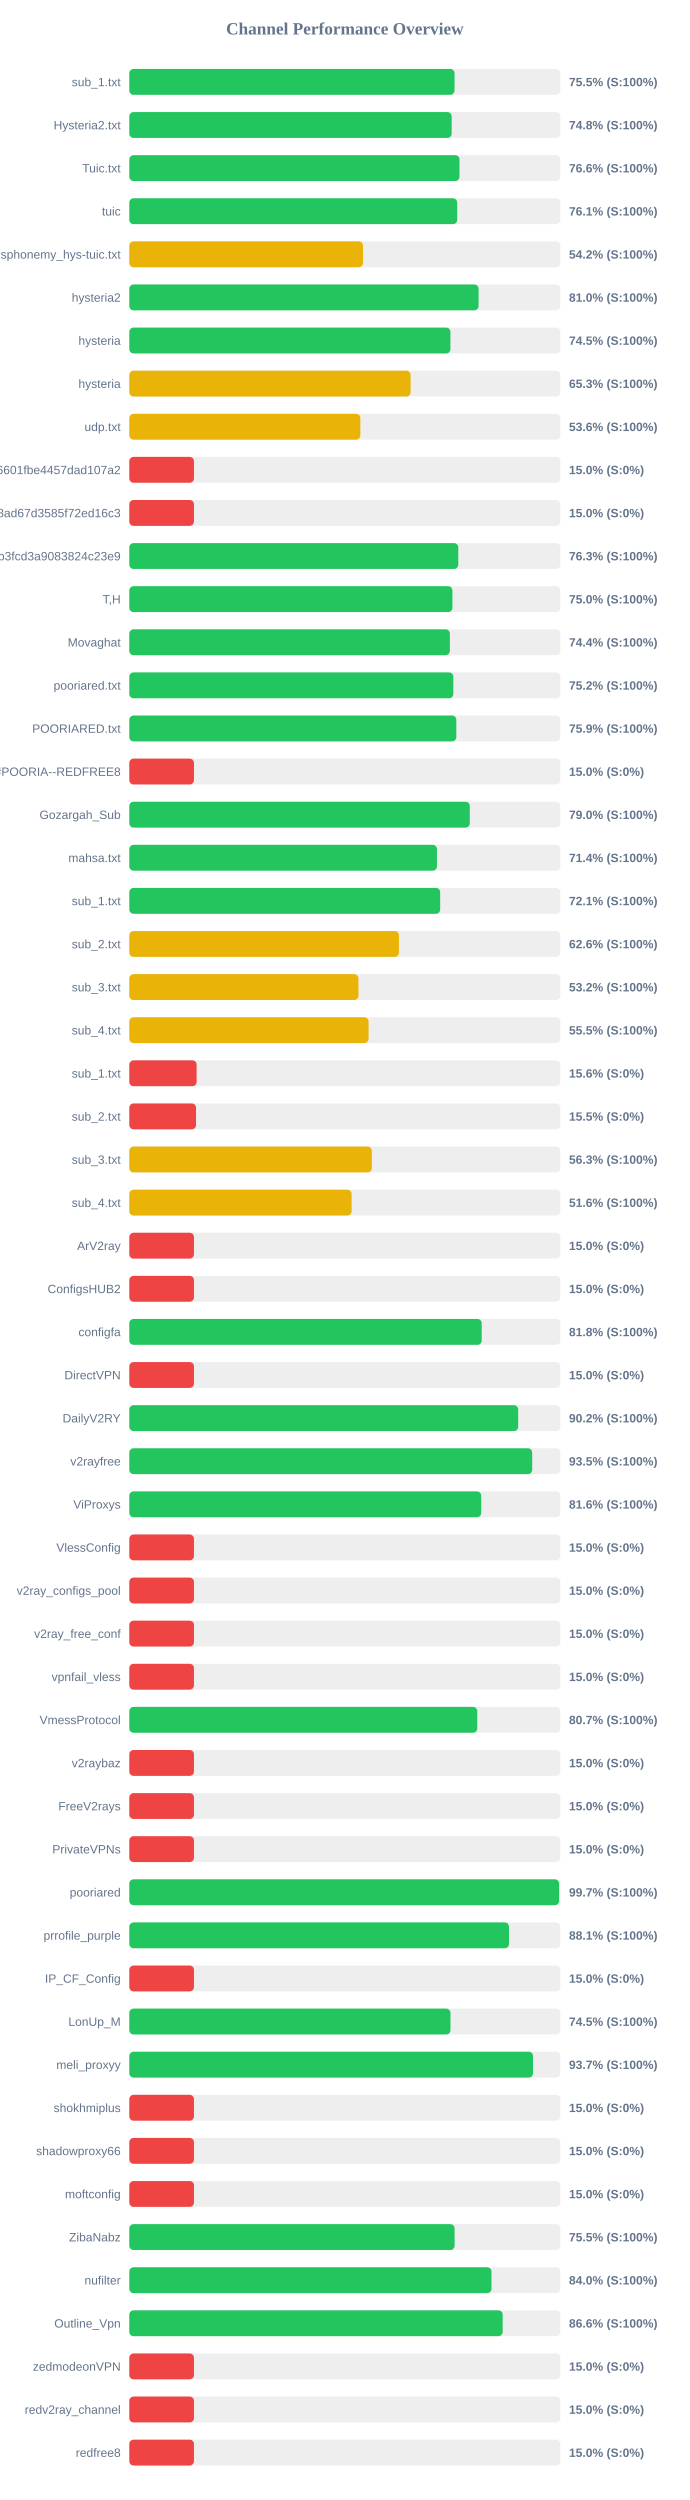
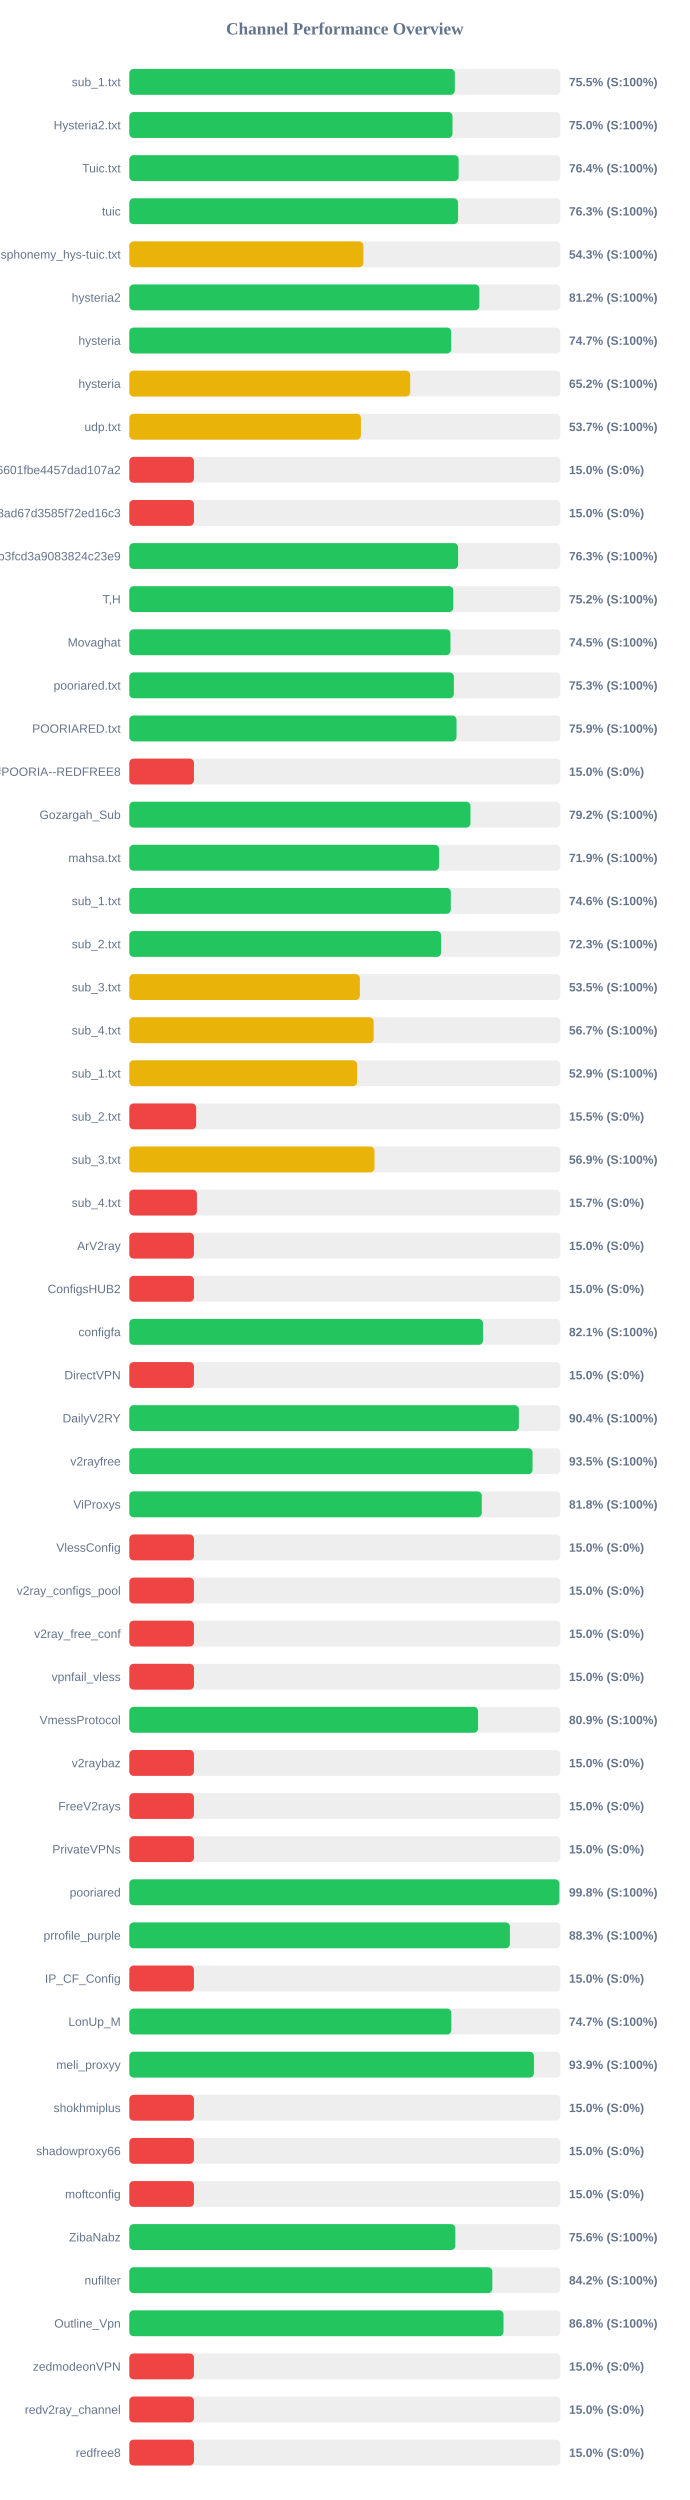
<svg xmlns="http://www.w3.org/2000/svg" width="800" height="2900" version="1.1">
  <style>
        .row { font: 14px Arial; fill: #64748b; }
        .score { font: bold 14px Arial; fill: #64748b; }
    </style>
  <text x="400" y="40" text-anchor="middle" font-size="20px" font-weight="bold" fill="#64748b">Channel Performance Overview</text>
  <rect x="150" y="80" width="500" height="30" fill="#eee" rx="5" />
-   <rect x="150" y="80" width="377.25" height="30" fill="#22c55e" rx="5" />
+   <rect x="150" y="80" width="377.6" height="30" fill="#22c55e" rx="5" />
  <text x="140" y="100" text-anchor="end" class="row">sub_1.txt</text>
  <text x="660" y="100" text-anchor="start" class="score">75.5% (S:100%)</text>
  <rect x="150" y="130" width="500" height="30" fill="#eee" rx="5" />
-   <rect x="150" y="130" width="373.95" height="30" fill="#22c55e" rx="5" />
+   <rect x="150" y="130" width="374.9" height="30" fill="#22c55e" rx="5" />
  <text x="140" y="150" text-anchor="end" class="row">Hysteria2.txt</text>
-   <text x="660" y="150" text-anchor="start" class="score">74.8% (S:100%)</text>
+   <text x="660" y="150" text-anchor="start" class="score">75.0% (S:100%)</text>
  <rect x="150" y="180" width="500" height="30" fill="#eee" rx="5" />
-   <rect x="150" y="180" width="383.0" height="30" fill="#22c55e" rx="5" />
+   <rect x="150" y="180" width="382.05" height="30" fill="#22c55e" rx="5" />
  <text x="140" y="200" text-anchor="end" class="row">Tuic.txt</text>
-   <text x="660" y="200" text-anchor="start" class="score">76.6% (S:100%)</text>
+   <text x="660" y="200" text-anchor="start" class="score">76.4% (S:100%)</text>
  <rect x="150" y="230" width="500" height="30" fill="#eee" rx="5" />
-   <rect x="150" y="230" width="380.35" height="30" fill="#22c55e" rx="5" />
+   <rect x="150" y="230" width="381.35" height="30" fill="#22c55e" rx="5" />
  <text x="140" y="250" text-anchor="end" class="row">tuic</text>
-   <text x="660" y="250" text-anchor="start" class="score">76.1% (S:100%)</text>
+   <text x="660" y="250" text-anchor="start" class="score">76.3% (S:100%)</text>
  <rect x="150" y="280" width="500" height="30" fill="#eee" rx="5" />
-   <rect x="150" y="280" width="271.1" height="30" fill="#eab308" rx="5" />
+   <rect x="150" y="280" width="271.5" height="30" fill="#eab308" rx="5" />
  <text x="140" y="300" text-anchor="end" class="row">ndsphonemy_hys-tuic.txt</text>
-   <text x="660" y="300" text-anchor="start" class="score">54.2% (S:100%)</text>
+   <text x="660" y="300" text-anchor="start" class="score">54.3% (S:100%)</text>
  <rect x="150" y="330" width="500" height="30" fill="#eee" rx="5" />
-   <rect x="150" y="330" width="405.15" height="30" fill="#22c55e" rx="5" />
+   <rect x="150" y="330" width="406.05" height="30" fill="#22c55e" rx="5" />
  <text x="140" y="350" text-anchor="end" class="row">hysteria2</text>
-   <text x="660" y="350" text-anchor="start" class="score">81.0% (S:100%)</text>
+   <text x="660" y="350" text-anchor="start" class="score">81.2% (S:100%)</text>
  <rect x="150" y="380" width="500" height="30" fill="#eee" rx="5" />
-   <rect x="150" y="380" width="372.5" height="30" fill="#22c55e" rx="5" />
+   <rect x="150" y="380" width="373.4" height="30" fill="#22c55e" rx="5" />
  <text x="140" y="400" text-anchor="end" class="row">hysteria</text>
-   <text x="660" y="400" text-anchor="start" class="score">74.5% (S:100%)</text>
+   <text x="660" y="400" text-anchor="start" class="score">74.7% (S:100%)</text>
  <rect x="150" y="430" width="500" height="30" fill="#eee" rx="5" />
-   <rect x="150" y="430" width="326.3" height="30" fill="#eab308" rx="5" />
+   <rect x="150" y="430" width="325.8" height="30" fill="#eab308" rx="5" />
  <text x="140" y="450" text-anchor="end" class="row">hysteria</text>
-   <text x="660" y="450" text-anchor="start" class="score">65.3% (S:100%)</text>
+   <text x="660" y="450" text-anchor="start" class="score">65.2% (S:100%)</text>
  <rect x="150" y="480" width="500" height="30" fill="#eee" rx="5" />
-   <rect x="150" y="480" width="268.0" height="30" fill="#eab308" rx="5" />
+   <rect x="150" y="480" width="268.7" height="30" fill="#eab308" rx="5" />
  <text x="140" y="500" text-anchor="end" class="row">udp.txt</text>
-   <text x="660" y="500" text-anchor="start" class="score">53.6% (S:100%)</text>
+   <text x="660" y="500" text-anchor="start" class="score">53.7% (S:100%)</text>
  <rect x="150" y="530" width="500" height="30" fill="#eee" rx="5" />
  <rect x="150" y="530" width="75.0" height="30" fill="#ef4444" rx="5" />
  <text x="140" y="550" text-anchor="end" class="row">6ca22ad3b96aa6601fbe4457dad107a2</text>
  <text x="660" y="550" text-anchor="start" class="score">15.0% (S:0%)</text>
  <rect x="150" y="580" width="500" height="30" fill="#eee" rx="5" />
  <rect x="150" y="580" width="75.0" height="30" fill="#ef4444" rx="5" />
  <text x="140" y="600" text-anchor="end" class="row">d2ddf60933dd08ad67d3585f72ed16c3</text>
  <text x="660" y="600" text-anchor="start" class="score">15.0% (S:0%)</text>
  <rect x="150" y="630" width="500" height="30" fill="#eee" rx="5" />
-   <rect x="150" y="630" width="381.6" height="30" fill="#22c55e" rx="5" />
+   <rect x="150" y="630" width="381.4" height="30" fill="#22c55e" rx="5" />
  <text x="140" y="650" text-anchor="end" class="row">subscribe?token=8bc38a0c131e9b3fcd3a9083824c23e9</text>
  <text x="660" y="650" text-anchor="start" class="score">76.3% (S:100%)</text>
  <rect x="150" y="680" width="500" height="30" fill="#eee" rx="5" />
-   <rect x="150" y="680" width="374.8" height="30" fill="#22c55e" rx="5" />
+   <rect x="150" y="680" width="375.85" height="30" fill="#22c55e" rx="5" />
  <text x="140" y="700" text-anchor="end" class="row">T,H</text>
-   <text x="660" y="700" text-anchor="start" class="score">75.0% (S:100%)</text>
+   <text x="660" y="700" text-anchor="start" class="score">75.2% (S:100%)</text>
  <rect x="150" y="730" width="500" height="30" fill="#eee" rx="5" />
-   <rect x="150" y="730" width="371.85" height="30" fill="#22c55e" rx="5" />
+   <rect x="150" y="730" width="372.55" height="30" fill="#22c55e" rx="5" />
  <text x="140" y="750" text-anchor="end" class="row">Movaghat</text>
-   <text x="660" y="750" text-anchor="start" class="score">74.4% (S:100%)</text>
+   <text x="660" y="750" text-anchor="start" class="score">74.5% (S:100%)</text>
  <rect x="150" y="780" width="500" height="30" fill="#eee" rx="5" />
-   <rect x="150" y="780" width="375.85" height="30" fill="#22c55e" rx="5" />
+   <rect x="150" y="780" width="376.5" height="30" fill="#22c55e" rx="5" />
  <text x="140" y="800" text-anchor="end" class="row">pooriared.txt</text>
-   <text x="660" y="800" text-anchor="start" class="score">75.2% (S:100%)</text>
+   <text x="660" y="800" text-anchor="start" class="score">75.3% (S:100%)</text>
  <rect x="150" y="830" width="500" height="30" fill="#eee" rx="5" />
-   <rect x="150" y="830" width="379.3" height="30" fill="#22c55e" rx="5" />
+   <rect x="150" y="830" width="379.55" height="30" fill="#22c55e" rx="5" />
  <text x="140" y="850" text-anchor="end" class="row">POORIARED.txt</text>
  <text x="660" y="850" text-anchor="start" class="score">75.9% (S:100%)</text>
  <rect x="150" y="880" width="500" height="30" fill="#eee" rx="5" />
  <rect x="150" y="880" width="75.0" height="30" fill="#ef4444" rx="5" />
  <text x="140" y="900" text-anchor="end" class="row">POORIA--REDFREE8.txt#POORIA--REDFREE8</text>
  <text x="660" y="900" text-anchor="start" class="score">15.0% (S:0%)</text>
  <rect x="150" y="930" width="500" height="30" fill="#eee" rx="5" />
-   <rect x="150" y="930" width="394.95" height="30" fill="#22c55e" rx="5" />
+   <rect x="150" y="930" width="395.75" height="30" fill="#22c55e" rx="5" />
  <text x="140" y="950" text-anchor="end" class="row">Gozargah_Sub</text>
-   <text x="660" y="950" text-anchor="start" class="score">79.0% (S:100%)</text>
+   <text x="660" y="950" text-anchor="start" class="score">79.2% (S:100%)</text>
  <rect x="150" y="980" width="500" height="30" fill="#eee" rx="5" />
-   <rect x="150" y="980" width="356.85" height="30" fill="#22c55e" rx="5" />
+   <rect x="150" y="980" width="359.3" height="30" fill="#22c55e" rx="5" />
  <text x="140" y="1000" text-anchor="end" class="row">mahsa.txt</text>
-   <text x="660" y="1000" text-anchor="start" class="score">71.4% (S:100%)</text>
+   <text x="660" y="1000" text-anchor="start" class="score">71.9% (S:100%)</text>
  <rect x="150" y="1030" width="500" height="30" fill="#eee" rx="5" />
-   <rect x="150" y="1030" width="360.6" height="30" fill="#22c55e" rx="5" />
+   <rect x="150" y="1030" width="372.95" height="30" fill="#22c55e" rx="5" />
  <text x="140" y="1050" text-anchor="end" class="row">sub_1.txt</text>
-   <text x="660" y="1050" text-anchor="start" class="score">72.1% (S:100%)</text>
+   <text x="660" y="1050" text-anchor="start" class="score">74.6% (S:100%)</text>
  <rect x="150" y="1080" width="500" height="30" fill="#eee" rx="5" />
-   <rect x="150" y="1080" width="312.8" height="30" fill="#eab308" rx="5" />
+   <rect x="150" y="1080" width="361.7" height="30" fill="#22c55e" rx="5" />
  <text x="140" y="1100" text-anchor="end" class="row">sub_2.txt</text>
-   <text x="660" y="1100" text-anchor="start" class="score">62.6% (S:100%)</text>
+   <text x="660" y="1100" text-anchor="start" class="score">72.3% (S:100%)</text>
  <rect x="150" y="1130" width="500" height="30" fill="#eee" rx="5" />
-   <rect x="150" y="1130" width="265.8" height="30" fill="#eab308" rx="5" />
+   <rect x="150" y="1130" width="267.45" height="30" fill="#eab308" rx="5" />
  <text x="140" y="1150" text-anchor="end" class="row">sub_3.txt</text>
-   <text x="660" y="1150" text-anchor="start" class="score">53.2% (S:100%)</text>
+   <text x="660" y="1150" text-anchor="start" class="score">53.5% (S:100%)</text>
  <rect x="150" y="1180" width="500" height="30" fill="#eee" rx="5" />
-   <rect x="150" y="1180" width="277.55" height="30" fill="#eab308" rx="5" />
+   <rect x="150" y="1180" width="283.45" height="30" fill="#eab308" rx="5" />
  <text x="140" y="1200" text-anchor="end" class="row">sub_4.txt</text>
-   <text x="660" y="1200" text-anchor="start" class="score">55.5% (S:100%)</text>
+   <text x="660" y="1200" text-anchor="start" class="score">56.7% (S:100%)</text>
  <rect x="150" y="1230" width="500" height="30" fill="#eee" rx="5" />
-   <rect x="150" y="1230" width="78.1" height="30" fill="#ef4444" rx="5" />
+   <rect x="150" y="1230" width="264.25" height="30" fill="#eab308" rx="5" />
  <text x="140" y="1250" text-anchor="end" class="row">sub_1.txt</text>
-   <text x="660" y="1250" text-anchor="start" class="score">15.6% (S:0%)</text>
+   <text x="660" y="1250" text-anchor="start" class="score">52.9% (S:100%)</text>
  <rect x="150" y="1280" width="500" height="30" fill="#eee" rx="5" />
-   <rect x="150" y="1280" width="77.4" height="30" fill="#ef4444" rx="5" />
+   <rect x="150" y="1280" width="77.55" height="30" fill="#ef4444" rx="5" />
  <text x="140" y="1300" text-anchor="end" class="row">sub_2.txt</text>
  <text x="660" y="1300" text-anchor="start" class="score">15.5% (S:0%)</text>
  <rect x="150" y="1330" width="500" height="30" fill="#eee" rx="5" />
-   <rect x="150" y="1330" width="281.35" height="30" fill="#eab308" rx="5" />
+   <rect x="150" y="1330" width="284.4" height="30" fill="#eab308" rx="5" />
  <text x="140" y="1350" text-anchor="end" class="row">sub_3.txt</text>
-   <text x="660" y="1350" text-anchor="start" class="score">56.3% (S:100%)</text>
+   <text x="660" y="1350" text-anchor="start" class="score">56.9% (S:100%)</text>
  <rect x="150" y="1380" width="500" height="30" fill="#eee" rx="5" />
-   <rect x="150" y="1380" width="257.9" height="30" fill="#eab308" rx="5" />
+   <rect x="150" y="1380" width="78.45" height="30" fill="#ef4444" rx="5" />
  <text x="140" y="1400" text-anchor="end" class="row">sub_4.txt</text>
-   <text x="660" y="1400" text-anchor="start" class="score">51.6% (S:100%)</text>
+   <text x="660" y="1400" text-anchor="start" class="score">15.7% (S:0%)</text>
  <rect x="150" y="1430" width="500" height="30" fill="#eee" rx="5" />
  <rect x="150" y="1430" width="75.0" height="30" fill="#ef4444" rx="5" />
  <text x="140" y="1450" text-anchor="end" class="row">ArV2ray</text>
  <text x="660" y="1450" text-anchor="start" class="score">15.0% (S:0%)</text>
  <rect x="150" y="1480" width="500" height="30" fill="#eee" rx="5" />
  <rect x="150" y="1480" width="75.0" height="30" fill="#ef4444" rx="5" />
  <text x="140" y="1500" text-anchor="end" class="row">ConfigsHUB2</text>
  <text x="660" y="1500" text-anchor="start" class="score">15.0% (S:0%)</text>
  <rect x="150" y="1530" width="500" height="30" fill="#eee" rx="5" />
-   <rect x="150" y="1530" width="408.8" height="30" fill="#22c55e" rx="5" />
+   <rect x="150" y="1530" width="410.3" height="30" fill="#22c55e" rx="5" />
  <text x="140" y="1550" text-anchor="end" class="row">configfa</text>
-   <text x="660" y="1550" text-anchor="start" class="score">81.8% (S:100%)</text>
+   <text x="660" y="1550" text-anchor="start" class="score">82.1% (S:100%)</text>
  <rect x="150" y="1580" width="500" height="30" fill="#eee" rx="5" />
  <rect x="150" y="1580" width="75.0" height="30" fill="#ef4444" rx="5" />
  <text x="140" y="1600" text-anchor="end" class="row">DirectVPN</text>
  <text x="660" y="1600" text-anchor="start" class="score">15.0% (S:0%)</text>
  <rect x="150" y="1630" width="500" height="30" fill="#eee" rx="5" />
-   <rect x="150" y="1630" width="451.1" height="30" fill="#22c55e" rx="5" />
+   <rect x="150" y="1630" width="451.9" height="30" fill="#22c55e" rx="5" />
  <text x="140" y="1650" text-anchor="end" class="row">DailyV2RY</text>
-   <text x="660" y="1650" text-anchor="start" class="score">90.2% (S:100%)</text>
+   <text x="660" y="1650" text-anchor="start" class="score">90.4% (S:100%)</text>
  <rect x="150" y="1680" width="500" height="30" fill="#eee" rx="5" />
-   <rect x="150" y="1680" width="467.35" height="30" fill="#22c55e" rx="5" />
+   <rect x="150" y="1680" width="467.75" height="30" fill="#22c55e" rx="5" />
  <text x="140" y="1700" text-anchor="end" class="row">v2rayfree</text>
  <text x="660" y="1700" text-anchor="start" class="score">93.5% (S:100%)</text>
  <rect x="150" y="1730" width="500" height="30" fill="#eee" rx="5" />
-   <rect x="150" y="1730" width="408.2" height="30" fill="#22c55e" rx="5" />
+   <rect x="150" y="1730" width="408.9" height="30" fill="#22c55e" rx="5" />
  <text x="140" y="1750" text-anchor="end" class="row">ViProxys</text>
-   <text x="660" y="1750" text-anchor="start" class="score">81.6% (S:100%)</text>
+   <text x="660" y="1750" text-anchor="start" class="score">81.8% (S:100%)</text>
  <rect x="150" y="1780" width="500" height="30" fill="#eee" rx="5" />
  <rect x="150" y="1780" width="75.0" height="30" fill="#ef4444" rx="5" />
  <text x="140" y="1800" text-anchor="end" class="row">VlessConfig</text>
  <text x="660" y="1800" text-anchor="start" class="score">15.0% (S:0%)</text>
  <rect x="150" y="1830" width="500" height="30" fill="#eee" rx="5" />
  <rect x="150" y="1830" width="75.0" height="30" fill="#ef4444" rx="5" />
  <text x="140" y="1850" text-anchor="end" class="row">v2ray_configs_pool</text>
  <text x="660" y="1850" text-anchor="start" class="score">15.0% (S:0%)</text>
  <rect x="150" y="1880" width="500" height="30" fill="#eee" rx="5" />
  <rect x="150" y="1880" width="75.0" height="30" fill="#ef4444" rx="5" />
  <text x="140" y="1900" text-anchor="end" class="row">v2ray_free_conf</text>
  <text x="660" y="1900" text-anchor="start" class="score">15.0% (S:0%)</text>
  <rect x="150" y="1930" width="500" height="30" fill="#eee" rx="5" />
  <rect x="150" y="1930" width="75.0" height="30" fill="#ef4444" rx="5" />
  <text x="140" y="1950" text-anchor="end" class="row">vpnfail_vless</text>
  <text x="660" y="1950" text-anchor="start" class="score">15.0% (S:0%)</text>
  <rect x="150" y="1980" width="500" height="30" fill="#eee" rx="5" />
-   <rect x="150" y="1980" width="403.65" height="30" fill="#22c55e" rx="5" />
+   <rect x="150" y="1980" width="404.55" height="30" fill="#22c55e" rx="5" />
  <text x="140" y="2000" text-anchor="end" class="row">VmessProtocol</text>
-   <text x="660" y="2000" text-anchor="start" class="score">80.7% (S:100%)</text>
+   <text x="660" y="2000" text-anchor="start" class="score">80.9% (S:100%)</text>
  <rect x="150" y="2030" width="500" height="30" fill="#eee" rx="5" />
  <rect x="150" y="2030" width="75.0" height="30" fill="#ef4444" rx="5" />
  <text x="140" y="2050" text-anchor="end" class="row">v2raybaz</text>
  <text x="660" y="2050" text-anchor="start" class="score">15.0% (S:0%)</text>
  <rect x="150" y="2080" width="500" height="30" fill="#eee" rx="5" />
  <rect x="150" y="2080" width="75.0" height="30" fill="#ef4444" rx="5" />
  <text x="140" y="2100" text-anchor="end" class="row">FreeV2rays</text>
  <text x="660" y="2100" text-anchor="start" class="score">15.0% (S:0%)</text>
  <rect x="150" y="2130" width="500" height="30" fill="#eee" rx="5" />
  <rect x="150" y="2130" width="75.0" height="30" fill="#ef4444" rx="5" />
  <text x="140" y="2150" text-anchor="end" class="row">PrivateVPNs</text>
  <text x="660" y="2150" text-anchor="start" class="score">15.0% (S:0%)</text>
  <rect x="150" y="2180" width="500" height="30" fill="#eee" rx="5" />
-   <rect x="150" y="2180" width="498.55" height="30" fill="#22c55e" rx="5" />
+   <rect x="150" y="2180" width="498.9" height="30" fill="#22c55e" rx="5" />
  <text x="140" y="2200" text-anchor="end" class="row">pooriared</text>
-   <text x="660" y="2200" text-anchor="start" class="score">99.7% (S:100%)</text>
+   <text x="660" y="2200" text-anchor="start" class="score">99.8% (S:100%)</text>
  <rect x="150" y="2230" width="500" height="30" fill="#eee" rx="5" />
-   <rect x="150" y="2230" width="440.45" height="30" fill="#22c55e" rx="5" />
+   <rect x="150" y="2230" width="441.5" height="30" fill="#22c55e" rx="5" />
  <text x="140" y="2250" text-anchor="end" class="row">prrofile_purple</text>
-   <text x="660" y="2250" text-anchor="start" class="score">88.1% (S:100%)</text>
+   <text x="660" y="2250" text-anchor="start" class="score">88.3% (S:100%)</text>
  <rect x="150" y="2280" width="500" height="30" fill="#eee" rx="5" />
  <rect x="150" y="2280" width="75.0" height="30" fill="#ef4444" rx="5" />
  <text x="140" y="2300" text-anchor="end" class="row">IP_CF_Config</text>
  <text x="660" y="2300" text-anchor="start" class="score">15.0% (S:0%)</text>
  <rect x="150" y="2330" width="500" height="30" fill="#eee" rx="5" />
-   <rect x="150" y="2330" width="372.55" height="30" fill="#22c55e" rx="5" />
+   <rect x="150" y="2330" width="373.55" height="30" fill="#22c55e" rx="5" />
  <text x="140" y="2350" text-anchor="end" class="row">LonUp_M</text>
-   <text x="660" y="2350" text-anchor="start" class="score">74.5% (S:100%)</text>
+   <text x="660" y="2350" text-anchor="start" class="score">74.7% (S:100%)</text>
  <rect x="150" y="2380" width="500" height="30" fill="#eee" rx="5" />
-   <rect x="150" y="2380" width="468.3" height="30" fill="#22c55e" rx="5" />
+   <rect x="150" y="2380" width="469.35" height="30" fill="#22c55e" rx="5" />
  <text x="140" y="2400" text-anchor="end" class="row">meli_proxyy</text>
-   <text x="660" y="2400" text-anchor="start" class="score">93.7% (S:100%)</text>
+   <text x="660" y="2400" text-anchor="start" class="score">93.9% (S:100%)</text>
  <rect x="150" y="2430" width="500" height="30" fill="#eee" rx="5" />
  <rect x="150" y="2430" width="75.0" height="30" fill="#ef4444" rx="5" />
  <text x="140" y="2450" text-anchor="end" class="row">shokhmiplus</text>
  <text x="660" y="2450" text-anchor="start" class="score">15.0% (S:0%)</text>
  <rect x="150" y="2480" width="500" height="30" fill="#eee" rx="5" />
  <rect x="150" y="2480" width="75.0" height="30" fill="#ef4444" rx="5" />
  <text x="140" y="2500" text-anchor="end" class="row">shadowproxy66</text>
  <text x="660" y="2500" text-anchor="start" class="score">15.0% (S:0%)</text>
  <rect x="150" y="2530" width="500" height="30" fill="#eee" rx="5" />
  <rect x="150" y="2530" width="75.0" height="30" fill="#ef4444" rx="5" />
  <text x="140" y="2550" text-anchor="end" class="row">moftconfig</text>
  <text x="660" y="2550" text-anchor="start" class="score">15.0% (S:0%)</text>
  <rect x="150" y="2580" width="500" height="30" fill="#eee" rx="5" />
-   <rect x="150" y="2580" width="377.35" height="30" fill="#22c55e" rx="5" />
+   <rect x="150" y="2580" width="378.2" height="30" fill="#22c55e" rx="5" />
  <text x="140" y="2600" text-anchor="end" class="row">ZibaNabz</text>
-   <text x="660" y="2600" text-anchor="start" class="score">75.5% (S:100%)</text>
+   <text x="660" y="2600" text-anchor="start" class="score">75.6% (S:100%)</text>
  <rect x="150" y="2630" width="500" height="30" fill="#eee" rx="5" />
-   <rect x="150" y="2630" width="420.15" height="30" fill="#22c55e" rx="5" />
+   <rect x="150" y="2630" width="421.1" height="30" fill="#22c55e" rx="5" />
  <text x="140" y="2650" text-anchor="end" class="row">nufilter</text>
-   <text x="660" y="2650" text-anchor="start" class="score">84.0% (S:100%)</text>
+   <text x="660" y="2650" text-anchor="start" class="score">84.2% (S:100%)</text>
  <rect x="150" y="2680" width="500" height="30" fill="#eee" rx="5" />
-   <rect x="150" y="2680" width="433.1" height="30" fill="#22c55e" rx="5" />
+   <rect x="150" y="2680" width="434.05" height="30" fill="#22c55e" rx="5" />
  <text x="140" y="2700" text-anchor="end" class="row">Outline_Vpn</text>
-   <text x="660" y="2700" text-anchor="start" class="score">86.6% (S:100%)</text>
+   <text x="660" y="2700" text-anchor="start" class="score">86.8% (S:100%)</text>
  <rect x="150" y="2730" width="500" height="30" fill="#eee" rx="5" />
  <rect x="150" y="2730" width="75.0" height="30" fill="#ef4444" rx="5" />
  <text x="140" y="2750" text-anchor="end" class="row">zedmodeonVPN</text>
  <text x="660" y="2750" text-anchor="start" class="score">15.0% (S:0%)</text>
  <rect x="150" y="2780" width="500" height="30" fill="#eee" rx="5" />
  <rect x="150" y="2780" width="75.0" height="30" fill="#ef4444" rx="5" />
  <text x="140" y="2800" text-anchor="end" class="row">redv2ray_channel</text>
  <text x="660" y="2800" text-anchor="start" class="score">15.0% (S:0%)</text>
  <rect x="150" y="2830" width="500" height="30" fill="#eee" rx="5" />
  <rect x="150" y="2830" width="75.0" height="30" fill="#ef4444" rx="5" />
  <text x="140" y="2850" text-anchor="end" class="row">redfree8</text>
  <text x="660" y="2850" text-anchor="start" class="score">15.0% (S:0%)</text>
</svg>
